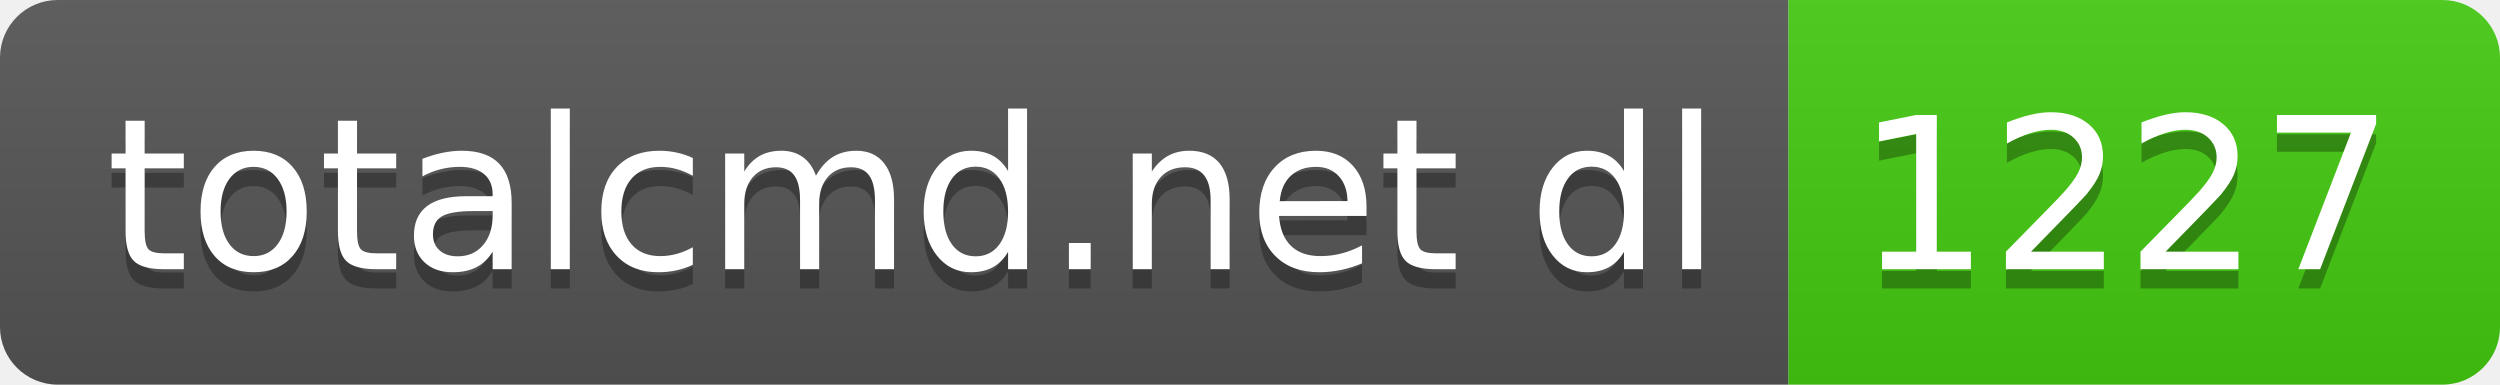
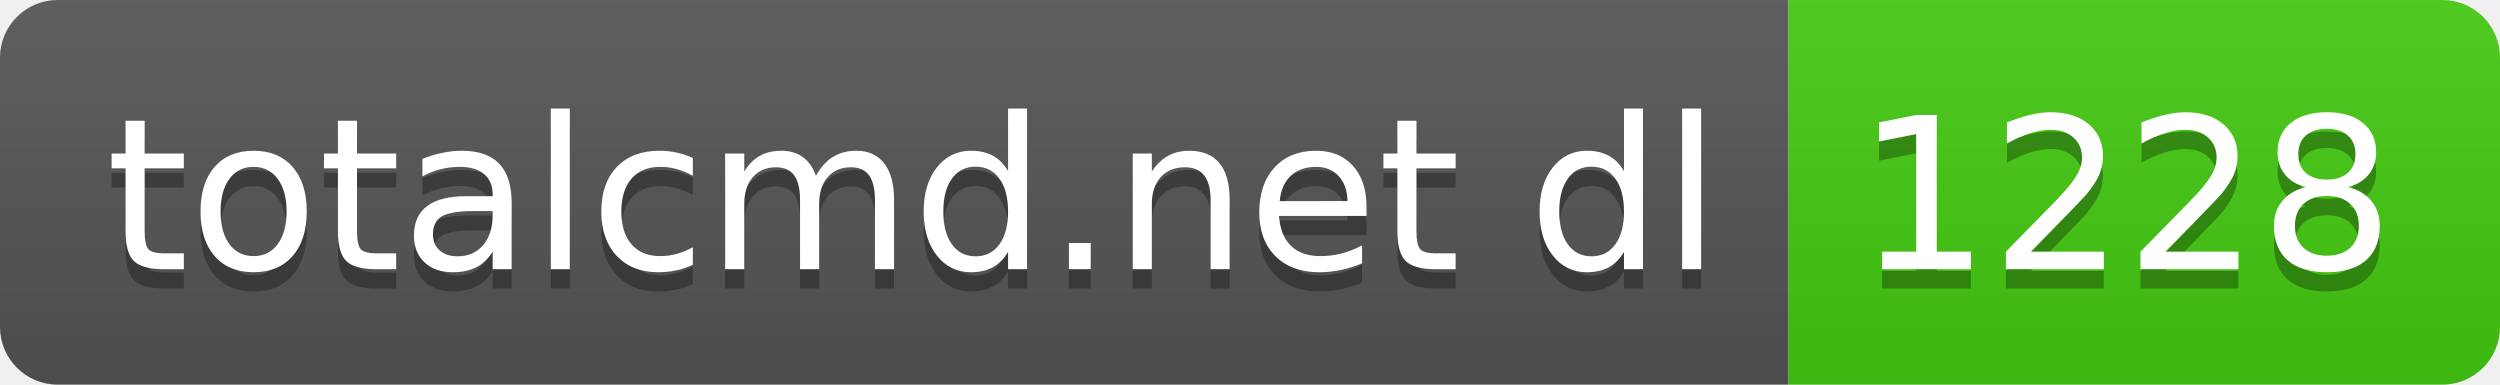
- <svg xmlns="http://www.w3.org/2000/svg" width="130" height="20" role="img" aria-label="totalcmd.net dl: 1227">
+ <svg xmlns="http://www.w3.org/2000/svg" width="130" height="20" role="img" aria-label="totalcmd.net dl: 1228">
  <linearGradient id="s" x2="0" y2="100%">
    <stop offset="0" stop-color="#bbb" stop-opacity=".1" />
    <stop offset="1" stop-opacity=".1" />
  </linearGradient>
  <clipPath id="r">
    <rect width="130" height="20" rx="3" fill="#fff" />
  </clipPath>
  <g clip-path="url(#r)">
    <rect width="93" height="20" fill="#555" />
    <rect x="93" width="37" height="20" fill="#4c1" />
    <rect width="130" height="20" fill="url(#s)" />
  </g>
  <g fill="#fff" text-anchor="middle" font-family="Verdana,Geneva,DejaVu Sans,sans-serif" text-rendering="geometricPrecision" font-size="110">
    <text aria-hidden="true" x="475" y="150" fill="#010101" fill-opacity=".3" transform="scale(.1)" textLength="830">totalcmd.net dl</text>
    <text x="475" y="140" transform="scale(.1)" fill="#fff" textLength="830">totalcmd.net dl</text>
-     <text aria-hidden="true" x="1105" y="150" fill="#010101" fill-opacity=".3" transform="scale(.1)" textLength="270">1227</text>
-     <text x="1105" y="140" transform="scale(.1)" fill="#fff" textLength="270">1227</text>
+     <text aria-hidden="true" x="1105" y="150" fill="#010101" fill-opacity=".3" transform="scale(.1)" textLength="270">1228</text>
+     <text x="1105" y="140" transform="scale(.1)" fill="#fff" textLength="270">1228</text>
  </g>
</svg>
